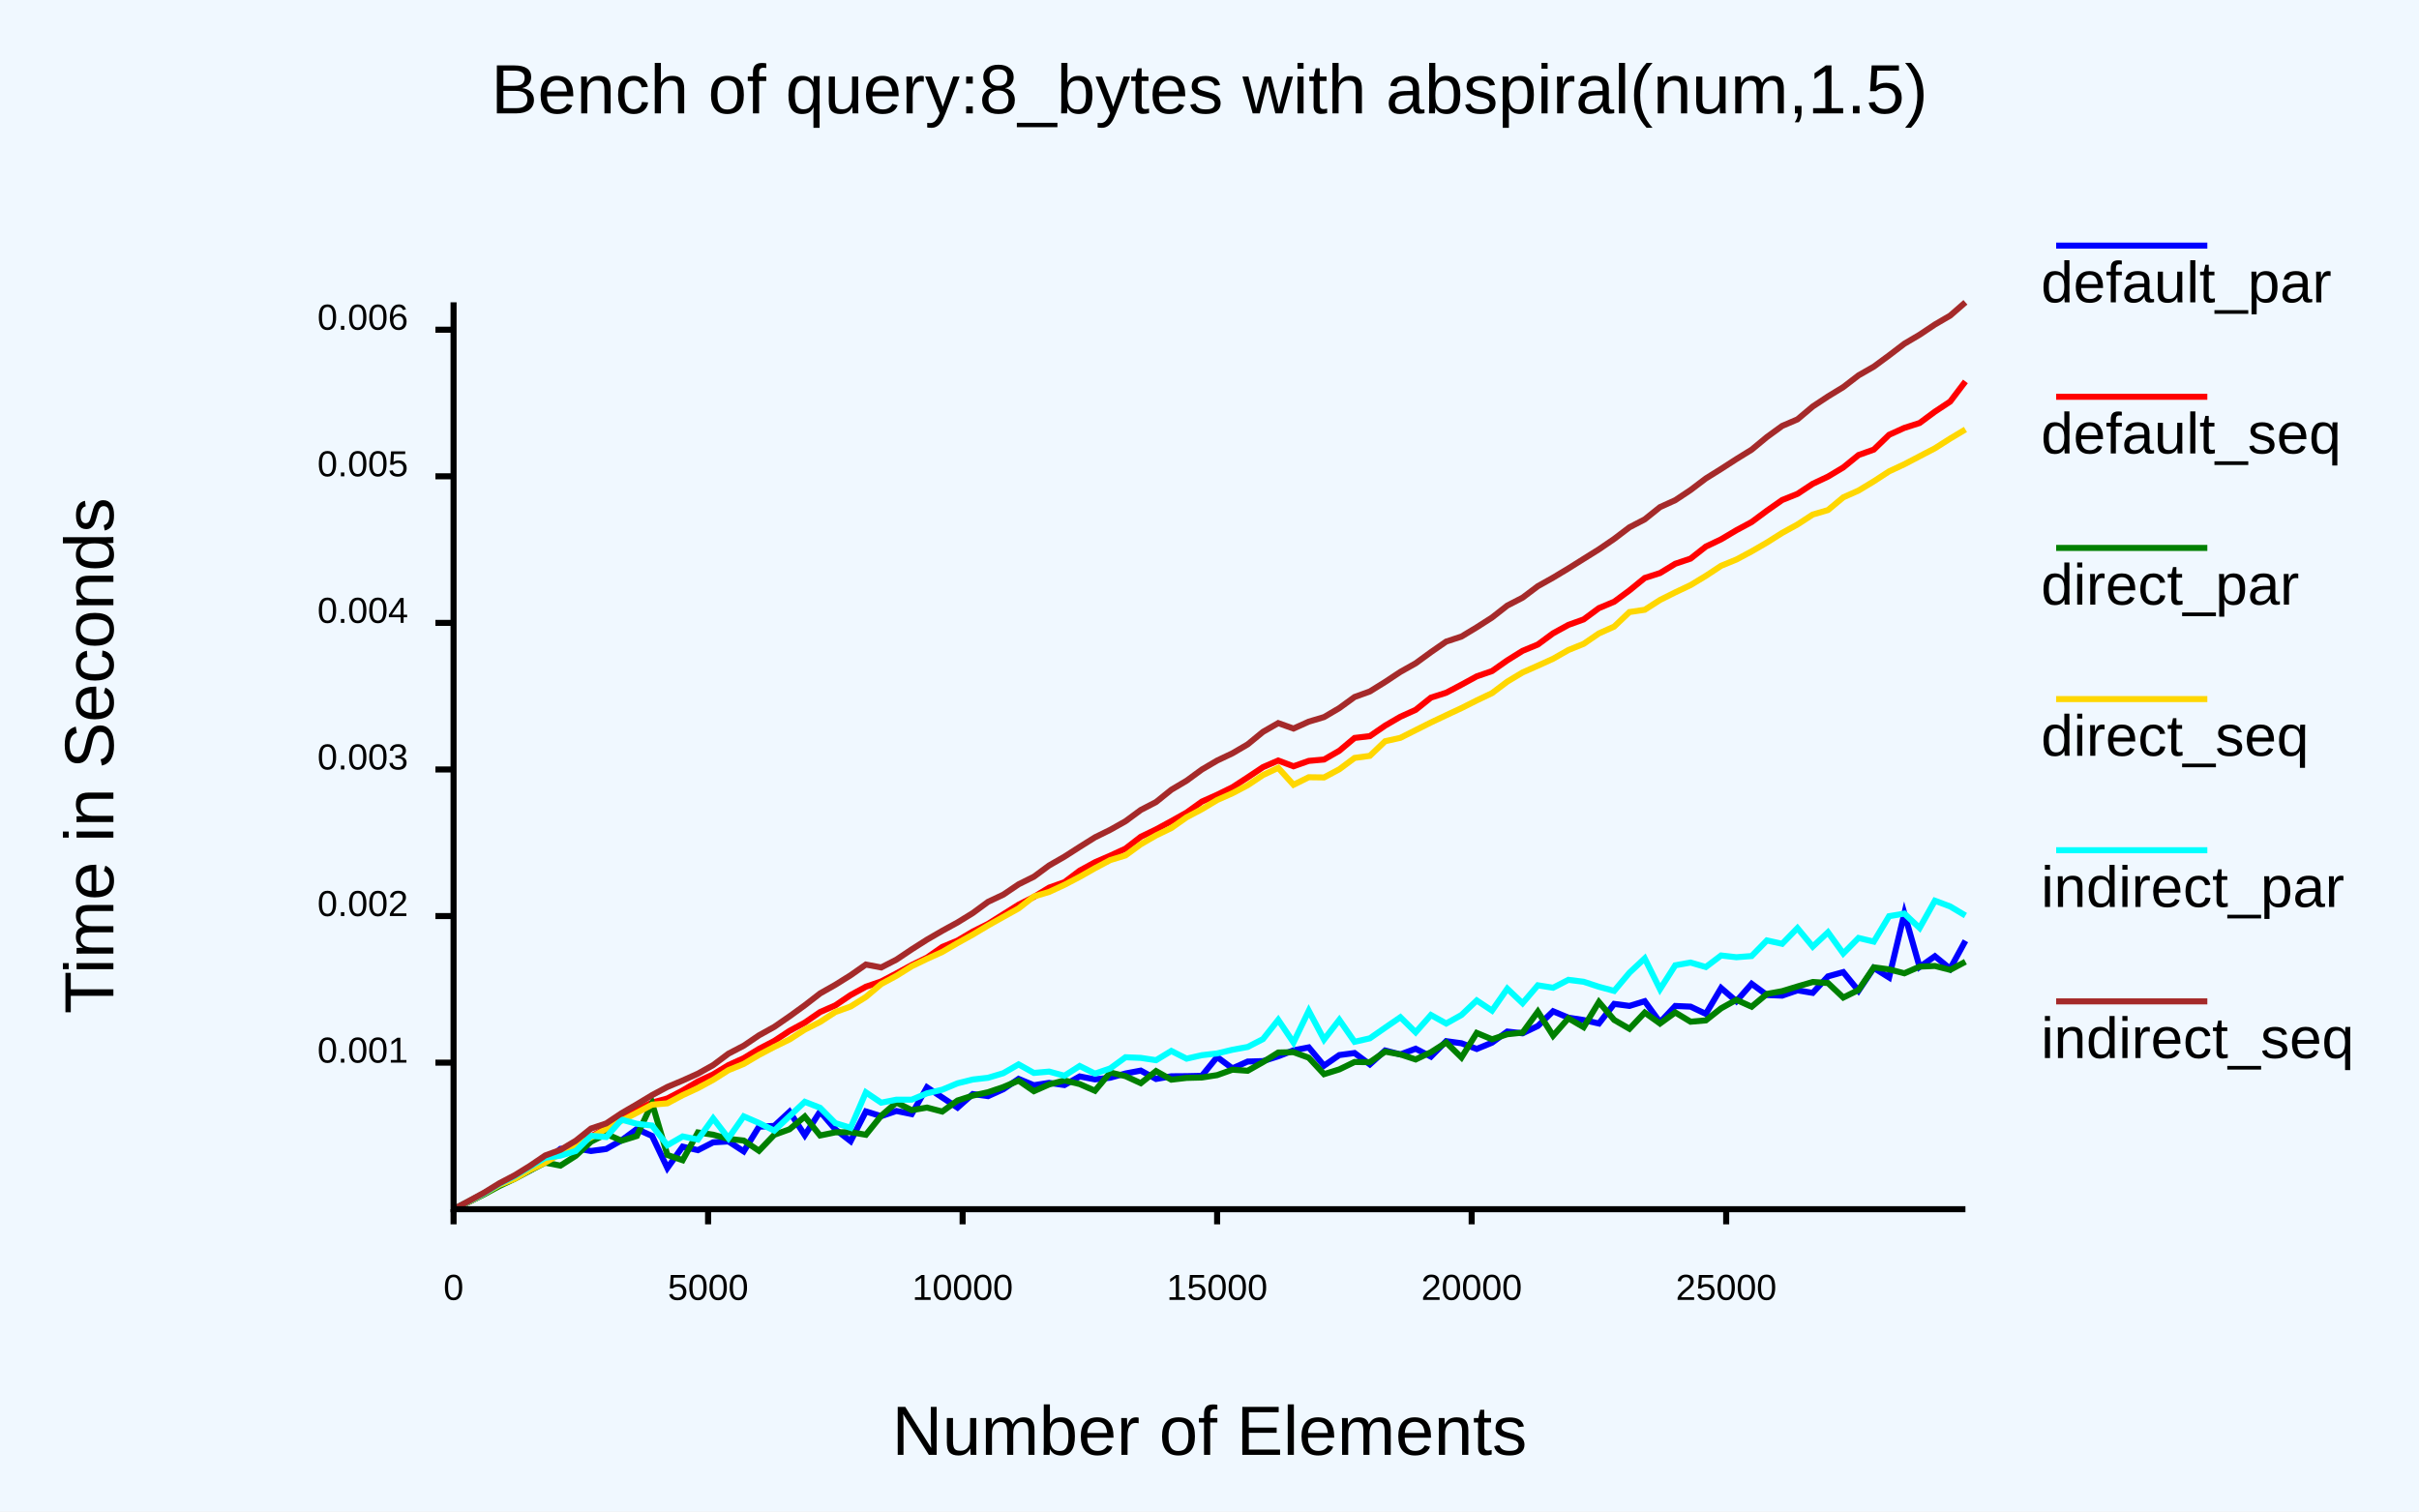
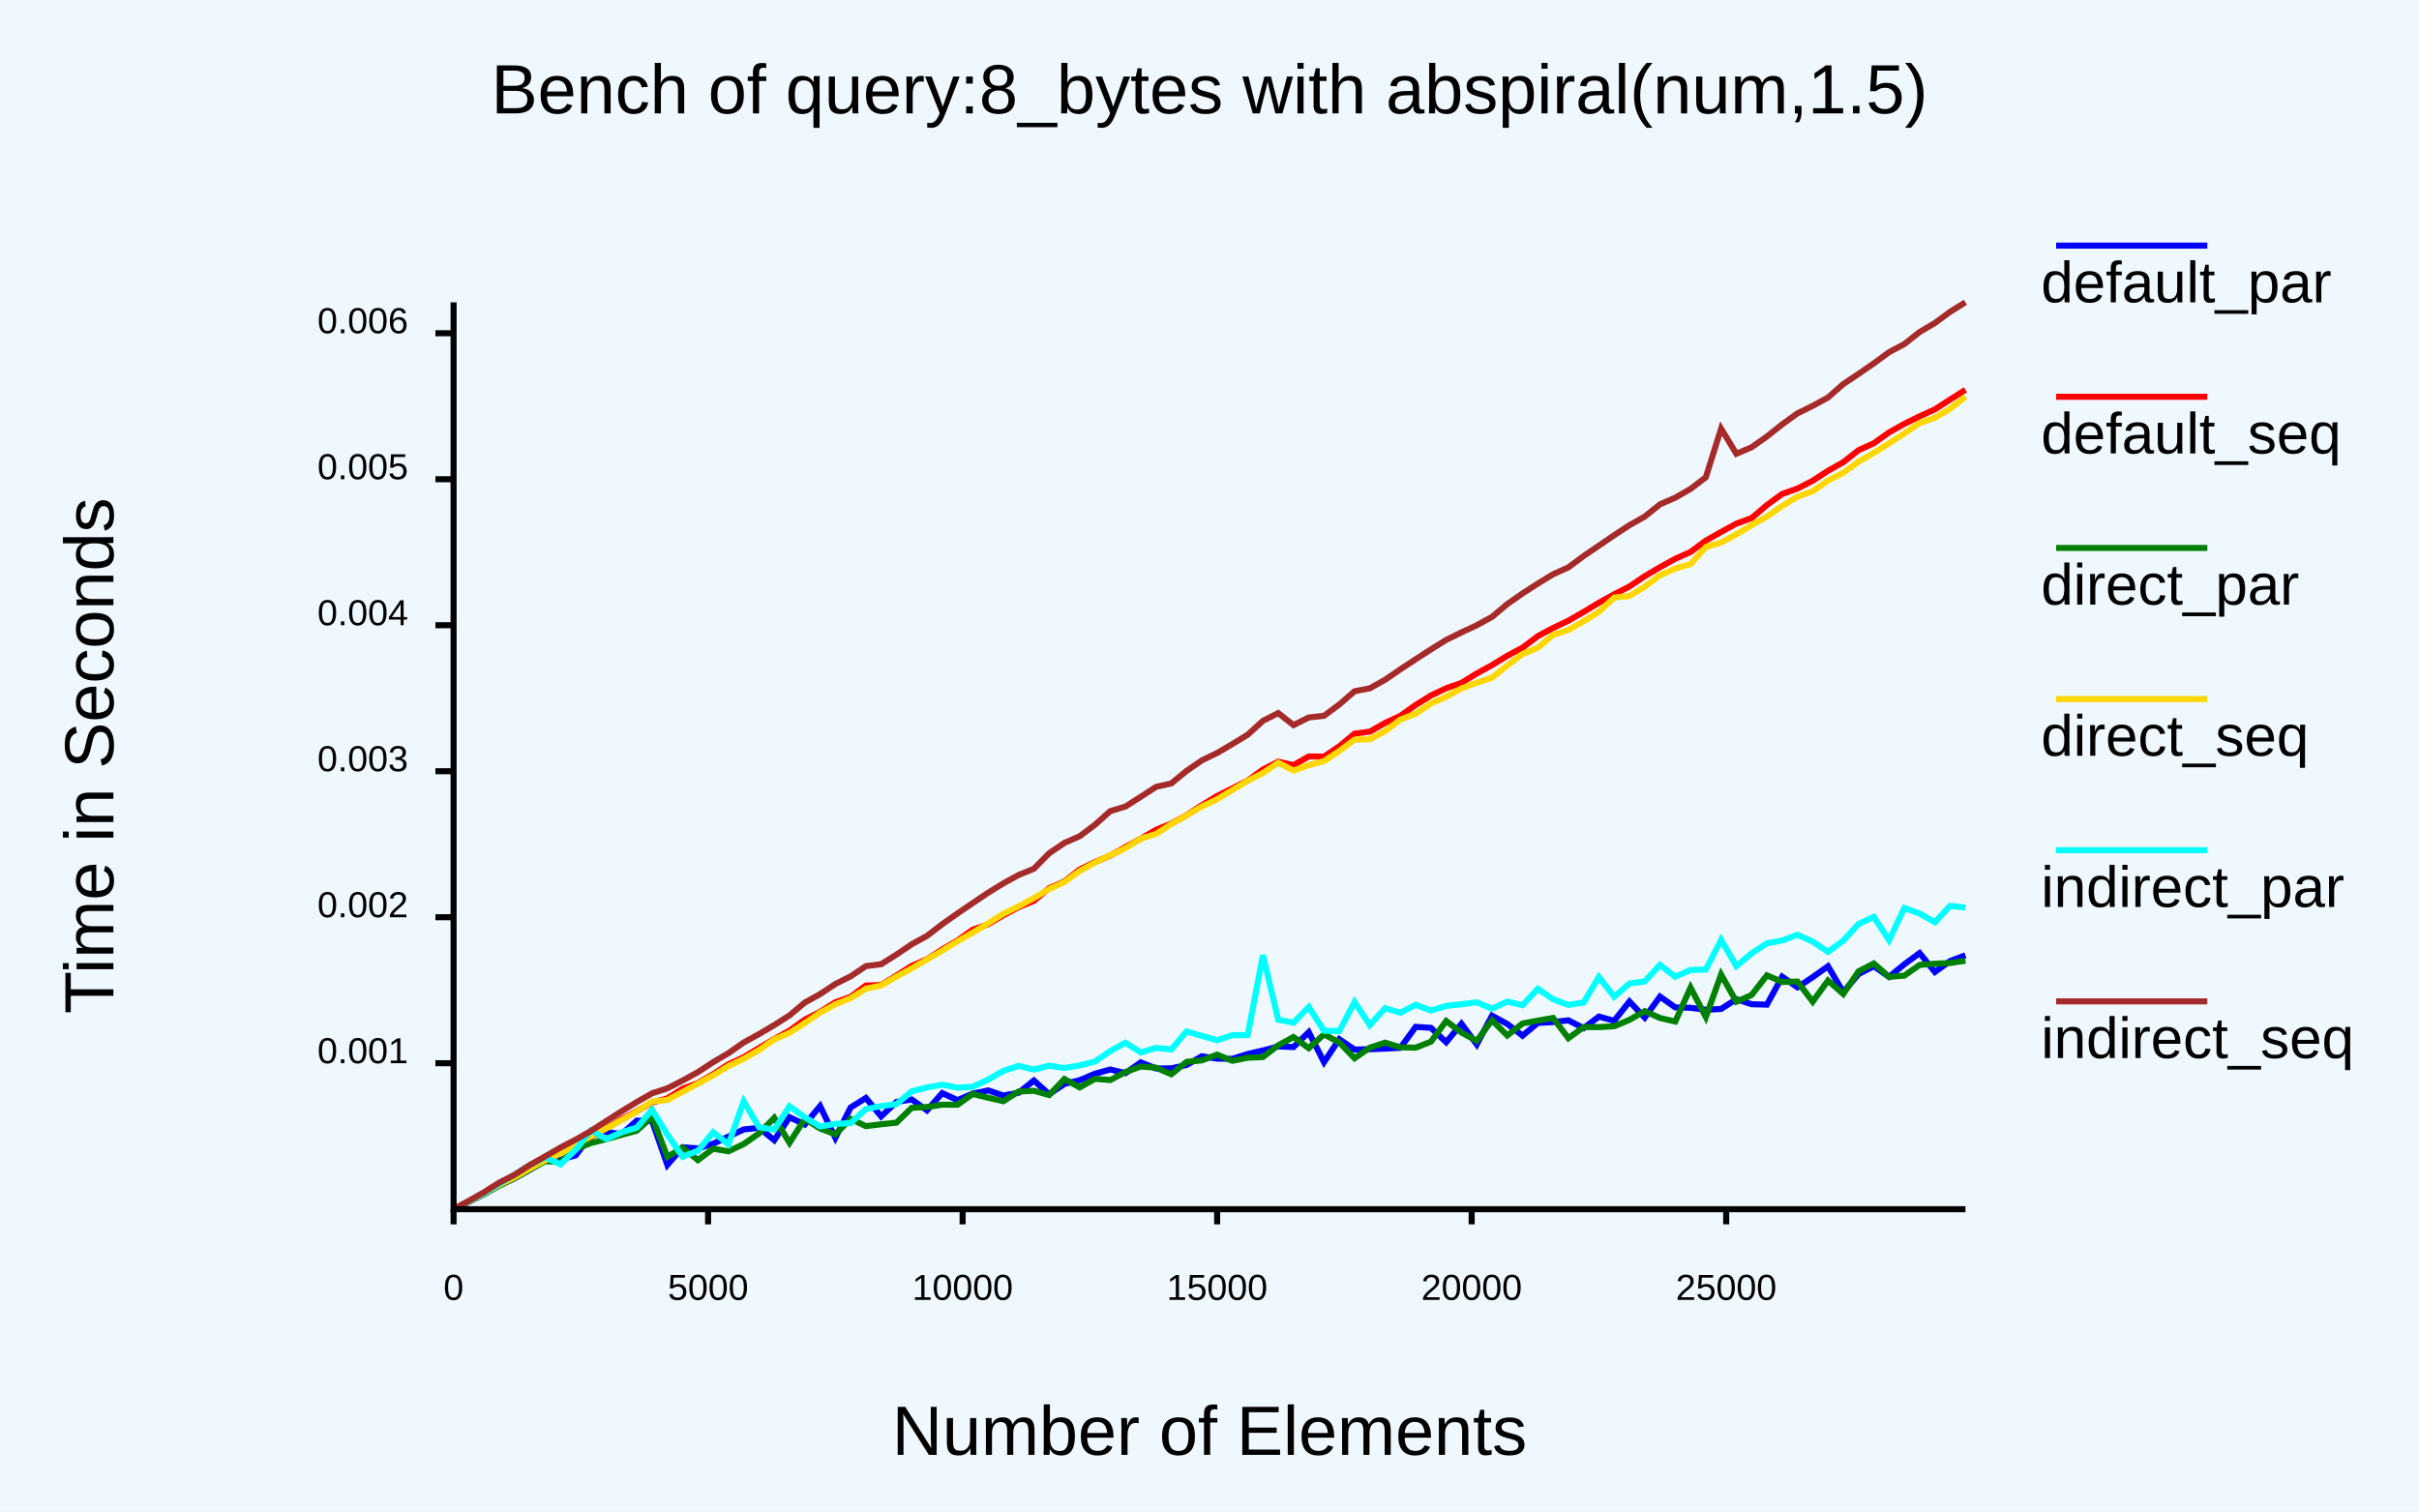
<svg xmlns="http://www.w3.org/2000/svg" class="poloto" width="800" height="500" viewBox="0 0 800 500">
  <style>.poloto {
                    font-family: "Arial";
                    stroke-width:2;
                    }
                    .poloto_text{fill: var(--poloto_fg_color,black);  }
                    .poloto_axis_lines{stroke: var(--poloto_fg_color,black);stoke-width:3;fill:none}
                    .poloto_background{fill: var(--poloto_bg_color,aliceblue); }
                    .poloto0stroke{stroke:  var(--poloto_color0,blue); }
                    .poloto1stroke{stroke:  var(--poloto_color1,red); }
                    .poloto2stroke{stroke:  var(--poloto_color2,green); }
                    .poloto3stroke{stroke:  var(--poloto_color3,gold); }
                    .poloto4stroke{stroke:  var(--poloto_color4,aqua); }
                    .poloto5stroke{stroke:  var(--poloto_color5,brown); }
                    .poloto6stroke{stroke:  var(--poloto_color6,lime); }
                    .poloto7stroke{stroke:  var(--poloto_color7,chocolate); }
                    .poloto0fill{fill:var(--poloto_color0,blue);}
                    .poloto1fill{fill:var(--poloto_color1,red);}
                    .poloto2fill{fill:var(--poloto_color2,green);}
                    .poloto3fill{fill:var(--poloto_color3,gold);}
                    .poloto4fill{fill:var(--poloto_color4,aqua);}
                    .poloto5fill{fill:var(--poloto_color5,brown);}
                    .poloto6fill{fill:var(--poloto_color6,lime);}
                    .poloto7fill{fill:var(--poloto_color7,chocolate);}</style>
  <rect class="poloto_background" fill="white" x="0" y="0" width="800" height="500" />
  <line class="poloto_axis_lines" stroke="black" x1="150" x2="150" y1="400" y2="405" />
  <text class="poloto_text" alignment-baseline="start" text-anchor="middle" x="150" y="430">0</text>
  <line class="poloto_axis_lines" stroke="black" x1="234.175" x2="234.175" y1="400" y2="405" />
  <text class="poloto_text" alignment-baseline="start" text-anchor="middle" x="234.175" y="430">5000</text>
  <line class="poloto_axis_lines" stroke="black" x1="318.35" x2="318.35" y1="400" y2="405" />
  <text class="poloto_text" alignment-baseline="start" text-anchor="middle" x="318.35" y="430">10000</text>
  <line class="poloto_axis_lines" stroke="black" x1="402.525" x2="402.525" y1="400" y2="405" />
  <text class="poloto_text" alignment-baseline="start" text-anchor="middle" x="402.525" y="430">15000</text>
  <line class="poloto_axis_lines" stroke="black" x1="486.7" x2="486.7" y1="400" y2="405" />
  <text class="poloto_text" alignment-baseline="start" text-anchor="middle" x="486.7" y="430">20000</text>
  <line class="poloto_axis_lines" stroke="black" x1="570.875" x2="570.875" y1="400" y2="405" />
  <text class="poloto_text" alignment-baseline="start" text-anchor="middle" x="570.875" y="430">25000</text>
-   <line class="poloto_axis_lines" stroke="black" x1="150" x2="144" y1="351.516" y2="351.516" />
-   <text class="poloto_text" alignment-baseline="middle" text-anchor="end" x="135" y="351.516">0.001</text>
-   <line class="poloto_axis_lines" stroke="black" x1="150" x2="144" y1="303.027" y2="303.027" />
-   <text class="poloto_text" alignment-baseline="middle" text-anchor="end" x="135" y="303.027">0.002</text>
-   <line class="poloto_axis_lines" stroke="black" x1="150" x2="144" y1="254.537" y2="254.537" />
-   <text class="poloto_text" alignment-baseline="middle" text-anchor="end" x="135" y="254.537">0.003</text>
-   <line class="poloto_axis_lines" stroke="black" x1="150" x2="144" y1="206.048" y2="206.048" />
-   <text class="poloto_text" alignment-baseline="middle" text-anchor="end" x="135" y="206.048">0.004</text>
-   <line class="poloto_axis_lines" stroke="black" x1="150" x2="144" y1="157.558" y2="157.558" />
-   <text class="poloto_text" alignment-baseline="middle" text-anchor="end" x="135" y="157.558">0.005</text>
-   <line class="poloto_axis_lines" stroke="black" x1="150" x2="144" y1="109.069" y2="109.069" />
-   <text class="poloto_text" alignment-baseline="middle" text-anchor="end" x="135" y="109.069">0.006</text>
+   <line class="poloto_axis_lines" stroke="black" x1="150" x2="144" y1="351.709" y2="351.709" />
+   <text class="poloto_text" alignment-baseline="middle" text-anchor="end" x="135" y="351.709">0.001</text>
+   <line class="poloto_axis_lines" stroke="black" x1="150" x2="144" y1="303.413" y2="303.413" />
+   <text class="poloto_text" alignment-baseline="middle" text-anchor="end" x="135" y="303.413">0.002</text>
+   <line class="poloto_axis_lines" stroke="black" x1="150" x2="144" y1="255.117" y2="255.117" />
+   <text class="poloto_text" alignment-baseline="middle" text-anchor="end" x="135" y="255.117">0.003</text>
+   <line class="poloto_axis_lines" stroke="black" x1="150" x2="144" y1="206.821" y2="206.821" />
+   <text class="poloto_text" alignment-baseline="middle" text-anchor="end" x="135" y="206.821">0.004</text>
+   <line class="poloto_axis_lines" stroke="black" x1="150" x2="144" y1="158.524" y2="158.524" />
+   <text class="poloto_text" alignment-baseline="middle" text-anchor="end" x="135" y="158.524">0.005</text>
+   <line class="poloto_axis_lines" stroke="black" x1="150" x2="144" y1="110.228" y2="110.228" />
+   <text class="poloto_text" alignment-baseline="middle" text-anchor="end" x="135" y="110.228">0.006</text>
  <text class="poloto_text" alignment-baseline="middle" text-anchor="start" font-size="large" x="675" y="100">default_par</text>
  <line class="poloto0stroke" stroke="black" x1="680" x2="730" y1="81.25" y2="81.25" />
-   <polyline class="poloto0stroke" fill="none" stroke="black" points="650,311.209 644.949,320.444 639.899,316.315 634.848,319.879 629.798,302.16 624.747,323.349 619.697,320.18 614.646,327.741 609.596,321.568 604.545,322.978 599.495,328.435 594.444,327.605 589.394,329.346 584.343,329.15 579.293,325.429 574.242,331.202 569.192,326.83 564.141,335.378 559.091,332.988 554.04,332.77 548.99,338.159 543.939,331.194 538.889,332.752 533.838,332.086 528.788,338.569 523.737,337.422 518.687,336.638 513.636,334.518 508.586,339.393 503.535,341.812 498.485,341.231 493.434,344.908 488.384,346.984 483.333,345.104 478.283,344.418 473.232,349.528 468.182,346.907 463.131,348.794 458.081,347.504 453.03,352.091 447.98,348.339 442.929,349.009 437.879,352.517 432.828,346.467 427.778,347.445 422.727,349.42 417.677,351.011 412.626,351.152 407.576,353.411 402.525,349.657 397.475,355.877 392.424,355.99 387.374,356.028 382.323,356.91 377.273,354.153 372.222,355.103 367.172,356.495 362.121,357.048 357.071,356.073 352.02,358.928 346.97,358.208 341.919,358.988 336.869,356.893 331.818,360.31 326.768,362.594 321.717,361.915 316.667,366.396 311.616,363.037 306.566,359.68 301.515,368.53 296.465,367.501 291.414,369.219 286.364,367.665 281.313,377.496 276.263,373.59 271.212,367.695 266.162,375.531 261.111,367.762 256.061,372.44 251.01,372.711 245.96,380.868 240.909,377.573 235.859,377.879 230.808,380.462 225.758,379.313 220.707,386.374 215.657,375.761 210.606,373.476 205.556,377.212 200.505,380.068 195.455,380.744 190.404,379.856 185.354,380.039 180.303,384.277 175.253,387.162 170.202,389.835 165.152,391.898 160.101,394.946 155.051,397.579 150,399.999 " />
+   <polyline class="poloto0stroke" fill="none" stroke="black" points="650,316 644.949,317.896 639.899,321.524 634.848,315.264 629.798,318.981 624.747,323.142 619.697,319.614 614.646,322.217 609.596,328.204 604.545,319.634 599.495,323.232 594.444,326.58 589.394,323.084 584.343,332.326 579.293,332.189 574.242,330.527 569.192,333.758 564.141,334.022 559.091,333.381 554.04,333.245 548.99,329.67 543.939,336.618 538.889,331.291 533.838,337.666 528.788,336.279 523.737,340.104 518.687,337.522 513.636,338.098 508.586,338.368 503.535,342.594 498.485,338.719 493.434,335.987 488.384,345.486 483.333,338.649 478.283,344.751 473.232,340.008 468.182,339.679 463.131,346.614 458.081,346.876 453.03,347.075 447.98,347.192 442.929,343.754 437.879,351.361 432.828,341.428 427.778,346.365 422.727,346.156 417.677,347.491 412.626,348.656 407.576,350.242 402.525,350.196 397.475,349.407 392.424,352.287 387.374,353.393 382.323,353.444 377.273,351.429 372.222,354.975 367.172,353.787 362.121,355.18 357.071,357.316 352.02,358.552 346.97,361.955 341.919,357.428 336.869,361.485 331.818,362.386 326.768,360.695 321.717,361.755 316.667,363.915 311.616,361.591 306.566,367.302 301.515,363.701 296.465,364.514 291.414,369.296 286.364,363.207 281.313,366.353 276.263,376.375 271.212,365.89 266.162,371.967 261.111,369.577 256.061,377.161 251.01,373.071 245.96,373.613 240.909,375.96 235.859,378.343 230.808,379.894 225.758,379.507 220.707,385.349 215.657,370.845 210.606,370.693 205.556,375.159 200.505,374.465 195.455,375.544 190.404,382.174 185.354,383.613 180.303,383.778 175.253,386.921 170.202,389.736 165.152,392.123 160.101,395.009 155.051,397.531 150,400 " />
  <text class="poloto_text" alignment-baseline="middle" text-anchor="start" font-size="large" x="675" y="150">default_seq</text>
  <line class="poloto1stroke" stroke="black" x1="680" x2="730" y1="131.25" y2="131.25" />
-   <polyline class="poloto1stroke" fill="none" stroke="black" points="650,126.173 644.949,132.837 639.899,136.179 634.848,139.924 629.798,141.539 624.747,143.832 619.697,148.719 614.646,150.521 609.596,154.63 604.545,157.655 599.495,160.042 594.444,163.376 589.394,165.403 584.343,168.938 579.293,172.689 574.242,175.402 569.192,178.402 564.141,180.805 559.091,184.789 554.04,186.49 548.99,189.565 543.939,191.188 538.889,195.305 533.838,199.04 528.788,201.162 523.737,204.895 518.687,206.715 513.636,209.484 508.586,213.203 503.535,215.295 498.485,218.444 493.434,221.988 488.384,223.738 483.333,226.493 478.283,229.15 473.232,230.768 468.182,234.817 463.131,237.092 458.081,240.031 453.03,243.508 447.98,244.109 442.929,248.348 437.879,251.245 432.828,251.699 427.778,253.483 422.727,251.579 417.677,253.771 412.626,257.148 407.576,260.426 402.525,262.904 397.475,265.168 392.424,268.793 387.374,271.623 382.323,274.36 377.273,276.803 372.222,280.717 367.172,283.046 362.121,285.237 357.071,288.009 352.02,291.821 346.97,293.623 341.919,296.693 336.869,299.261 331.818,302.436 326.768,305.614 321.717,308.151 316.667,311.141 311.616,313.244 306.566,316.769 301.515,319.238 296.465,322.001 291.414,324.654 286.364,326.402 281.313,329.153 276.263,332.562 271.212,334.785 266.162,338.264 261.111,341.004 256.061,344.331 251.01,346.966 245.96,350.04 240.909,352.333 235.859,355.399 230.808,357.748 225.758,360.721 220.707,363.36 215.657,364.742 210.606,367.187 205.556,369.967 200.505,373.197 195.455,375.897 190.404,378.548 185.354,381.261 180.303,383.727 175.253,386.194 170.202,389.397 165.152,391.943 160.101,394.702 155.051,397.39 150,400 " />
+   <polyline class="poloto1stroke" fill="none" stroke="black" points="650,128.948 644.949,132.157 639.899,135.417 634.848,137.712 629.798,140.201 624.747,143.033 619.697,146.634 614.646,148.918 609.596,152.903 604.545,155.74 599.495,159.018 594.444,161.61 589.394,163.387 584.343,167.07 579.293,171.376 574.242,173.207 569.192,175.98 564.141,178.826 559.091,182.584 554.04,184.854 548.99,187.614 543.939,190.589 538.889,194.021 533.838,196.579 528.788,199.37 523.737,202.43 518.687,205.326 513.636,207.722 508.586,210.428 503.535,214.234 498.485,216.917 493.434,220.019 488.384,222.788 483.333,225.89 478.283,227.659 473.232,230.063 468.182,233.21 463.131,236.799 458.081,239.139 453.03,242.015 447.98,242.681 442.929,246.878 437.879,250.269 432.828,250.232 427.778,253.098 422.727,251.959 417.677,254.539 412.626,258.218 407.576,260.785 402.525,263.304 397.475,266.368 392.424,269.672 387.374,272.441 382.323,274.497 377.273,277.426 372.222,280.209 367.172,283.024 362.121,285.159 357.071,287.626 352.02,291.583 346.97,293.801 341.919,297.989 336.869,300.094 331.818,302.765 326.768,305.745 321.717,307.538 316.667,311.107 311.616,314.06 306.566,317.304 301.515,319.516 296.465,322.718 291.414,325.851 286.364,326.001 281.313,329.764 276.263,331.562 271.212,334.708 266.162,337.288 261.111,340.921 256.061,343.706 251.01,346.663 245.96,349.724 240.909,352.066 235.859,355.33 230.808,358.261 225.758,360.151 220.707,363.348 215.657,364.694 210.606,367.554 205.556,370.179 200.505,373.206 195.455,376.095 190.404,378.405 185.354,381.069 180.303,383.851 175.253,386.562 170.202,389.506 165.152,391.917 160.101,394.732 155.051,397.41 150,399.999 " />
  <text class="poloto_text" alignment-baseline="middle" text-anchor="start" font-size="large" x="675" y="200">direct_par</text>
  <line class="poloto2stroke" stroke="black" x1="680" x2="730" y1="181.25" y2="181.25" />
-   <polyline class="poloto2stroke" fill="none" stroke="black" points="650,318.13 644.949,320.826 639.899,319.535 634.848,319.752 629.798,321.962 624.747,320.663 619.697,320.009 614.646,327.486 609.596,329.977 604.545,325.193 599.495,324.836 594.444,326.316 589.394,327.867 584.343,328.792 579.293,333.011 574.242,330.743 569.192,333.546 564.141,337.54 559.091,337.974 554.04,334.912 548.99,338.569 543.939,334.961 538.889,340.314 533.838,337.391 528.788,331.464 523.737,339.787 518.687,336.842 513.636,342.602 508.586,334.649 503.535,341.586 498.485,342.121 493.434,343.794 488.384,341.687 483.333,349.805 478.283,344.84 473.232,348.066 468.182,350.459 463.131,348.793 458.081,347.875 453.03,351.364 447.98,351.302 442.929,353.751 437.879,355.323 432.828,349.882 427.778,348.046 422.727,348.169 417.677,351.349 412.626,354.201 407.576,353.847 402.525,355.643 397.475,356.428 392.424,356.555 387.374,357.147 382.323,354.306 377.273,358.303 372.222,355.983 367.172,354.774 362.121,360.813 357.071,358.601 352.02,357.404 346.97,358.722 341.919,360.95 336.869,357.467 331.818,359.587 326.768,361.301 321.717,362.419 316.667,364.042 311.616,367.692 306.566,366.378 301.515,367.232 296.465,364.71 291.414,369.094 286.364,375.373 281.313,374.513 276.263,374.57 271.212,375.607 266.162,369.35 261.111,373.563 256.061,375.387 251.01,380.67 245.96,377.285 240.909,376.734 235.859,375.349 230.808,374.607 225.758,383.785 220.707,382.056 215.657,364.947 210.606,375.776 205.556,377.345 200.505,375.099 195.455,377.659 190.404,382.345 185.354,385.572 180.303,384.6 175.253,387.211 170.202,389.948 165.152,392.334 160.101,395.073 155.051,397.568 150,399.998 " />
+   <polyline class="poloto2stroke" fill="none" stroke="black" points="650,317.791 644.949,318.559 639.899,318.794 634.848,319.188 629.798,322.731 624.747,323.149 619.697,318.711 614.646,321.319 609.596,328.794 604.545,324.359 599.495,331.331 594.444,324.702 589.394,324.826 584.343,322.636 579.293,329.122 574.242,331.36 569.192,322.375 564.141,336.42 559.091,326.689 554.04,337.909 548.99,336.747 543.939,334.476 538.889,337.347 533.838,339.478 528.788,339.761 523.737,339.753 518.687,343.428 513.636,336.738 508.586,337.607 503.535,338.562 498.485,342.535 493.434,337.485 488.384,344.321 483.333,341.559 478.283,337.735 473.232,344.594 468.182,346.557 463.131,346.453 458.081,344.899 453.03,346.557 447.98,350.063 442.929,344.841 437.879,342.161 432.828,346.723 427.778,343.046 422.727,345.776 417.677,349.668 412.626,349.889 407.576,350.91 402.525,348.858 397.475,350.772 392.424,351.26 387.374,355.357 382.323,353.189 377.273,352.801 372.222,354.618 367.172,357.266 362.121,356.87 357.071,359.707 352.02,356.941 346.97,362.233 341.919,360.835 336.869,361.054 331.818,364.276 326.768,363.123 321.717,361.879 316.667,365.438 311.616,365.426 306.566,366.185 301.515,366.458 296.465,371.374 291.414,371.9 286.364,372.527 281.313,370.107 276.263,375.213 271.212,373.295 266.162,370.076 261.111,378.034 256.061,369.777 251.01,374.94 245.96,378.447 240.909,380.836 235.859,379.986 230.808,383.757 225.758,379.643 220.707,382.682 215.657,369.427 210.606,374.024 205.556,375.405 200.505,376.844 195.455,378.09 190.404,380.091 185.354,384.419 180.303,384.11 175.253,386.928 170.202,389.741 165.152,392.143 160.101,394.953 155.051,397.538 150,399.998 " />
  <text class="poloto_text" alignment-baseline="middle" text-anchor="start" font-size="large" x="675" y="250">direct_seq</text>
  <line class="poloto3stroke" stroke="black" x1="680" x2="730" y1="231.25" y2="231.25" />
-   <polyline class="poloto3stroke" fill="none" stroke="black" points="650,142.06 644.949,145.081 639.899,148.295 634.848,150.923 629.798,153.572 624.747,155.927 619.697,159.219 614.646,162.269 609.596,164.519 604.545,168.724 599.495,170.213 594.444,173.5 589.394,176.283 584.343,179.467 579.293,182.392 574.242,185.093 569.192,187.169 564.141,190.499 559.091,193.553 554.04,195.943 548.99,198.469 543.939,201.707 538.889,202.463 533.838,207.268 528.788,209.526 523.737,212.982 518.687,215.03 513.636,217.912 508.586,220.201 503.535,222.446 498.485,225.477 493.434,229.283 488.384,231.69 483.333,234.233 478.283,236.591 473.232,238.988 468.182,241.52 463.131,244.069 458.081,245.195 453.03,250.026 447.98,250.716 442.929,254.476 437.879,257.173 432.828,257.106 427.778,259.594 422.727,254.001 417.677,256.389 412.626,259.751 407.576,262.408 402.525,264.65 397.475,267.679 392.424,270.35 387.374,273.915 382.323,276.351 377.273,279.279 372.222,282.974 367.172,284.517 362.121,287.194 357.071,290.06 352.02,292.7 346.97,295.046 341.919,296.545 336.869,300.491 331.818,303.302 326.768,306.136 321.717,309.161 316.667,311.956 311.616,314.907 306.566,317.192 301.515,319.639 296.465,322.794 291.414,325.521 286.364,329.786 281.313,332.953 276.263,334.774 271.212,338.051 266.162,340.59 261.111,343.839 256.061,346.306 251.01,348.956 245.96,351.944 240.909,354.008 235.859,357.206 230.808,359.946 225.758,362.283 220.707,364.978 215.657,365.419 210.606,368.096 205.556,370.74 200.505,373.391 195.455,376.263 190.404,378.88 185.354,381.657 180.303,384.569 175.253,387.01 170.202,389.939 165.152,391.945 160.101,394.816 155.051,397.541 150,400 " />
+   <polyline class="poloto3stroke" fill="none" stroke="black" points="650,131.267 644.949,135.195 639.899,138.193 634.848,139.954 629.798,143.387 624.747,146.657 619.697,149.811 614.646,152.732 609.596,156.397 604.545,158.988 599.495,162.495 594.444,164.322 589.394,167.372 584.343,170.89 579.293,173.737 574.242,176.754 569.192,179.464 564.141,180.967 559.091,186.592 554.04,188.07 548.99,190.306 543.939,194.086 538.889,197.152 533.838,197.682 528.788,202.399 523.737,205.496 518.687,208.389 513.636,210.014 508.586,214.259 503.535,216.358 498.485,220.126 493.434,224.189 488.384,225.869 483.333,227.717 478.283,230.486 473.232,232.722 468.182,236.075 463.131,238.032 458.081,241.884 453.03,244.543 447.98,244.666 442.929,248.429 437.879,251.759 432.828,253.115 427.778,254.912 422.727,252.286 417.677,255.71 412.626,258.263 407.576,261.329 402.525,264.364 397.475,266.794 392.424,269.695 387.374,272.573 382.323,275.853 377.273,277.41 372.222,280.572 367.172,282.919 362.121,285.316 357.071,288.114 352.02,291.759 346.97,294.113 341.919,297.063 336.869,299.8 331.818,302.279 326.768,305.46 321.717,308.477 316.667,311.37 311.616,314.445 306.566,317.384 301.515,320.335 296.465,323.045 291.414,326 286.364,327.054 281.313,330.178 276.263,332.227 271.212,334.964 266.162,338.418 261.111,341.66 256.061,343.811 251.01,347.329 245.96,350.237 240.909,352.635 235.859,355.718 230.808,358.448 225.758,361.17 220.707,363.852 215.657,364.381 210.606,367.694 205.556,370.514 200.505,373.282 195.455,375.85 190.404,378.745 185.354,381.624 180.303,383.786 175.253,386.574 170.202,389.439 165.152,391.907 160.101,394.767 155.051,397.396 150,400 " />
  <text class="poloto_text" alignment-baseline="middle" text-anchor="start" font-size="large" x="675" y="300">indirect_par</text>
  <line class="poloto4stroke" stroke="black" x1="680" x2="730" y1="281.25" y2="281.25" />
-   <polyline class="poloto4stroke" fill="none" stroke="black" points="650,302.852 644.949,299.843 639.899,297.957 634.848,306.972 629.798,302.215 624.747,303.072 619.697,311.481 614.646,310.274 609.596,315.397 604.545,308.399 599.495,313.136 594.444,307.015 589.394,312.204 584.343,311.087 579.293,316.25 574.242,316.643 569.192,316.067 564.141,319.883 559.091,318.408 554.04,319.308 548.99,327.228 543.939,317.032 538.889,321.76 533.838,327.78 528.788,326.417 523.737,324.759 518.687,324.127 513.636,326.736 508.586,325.932 503.535,331.86 498.485,327.052 493.434,334.304 488.384,330.945 483.333,335.746 478.283,338.569 473.232,335.758 468.182,341.479 463.131,336.493 458.081,339.953 453.03,343.47 447.98,344.622 442.929,337.351 437.879,343.876 432.828,334.366 427.778,344.846 422.727,337.359 417.677,343.733 412.626,346.325 407.576,347.254 402.525,348.462 397.475,349.052 392.424,350.199 387.374,347.645 382.323,350.707 377.273,349.94 372.222,349.733 367.172,353.423 362.121,355.145 357.071,352.624 352.02,355.85 346.97,354.475 341.919,354.915 336.869,352.092 331.818,355.003 326.768,356.517 321.717,357.097 316.667,358.356 311.616,360.467 306.566,361.665 301.515,363.765 296.465,363.766 291.414,364.756 286.364,361.345 281.313,373.07 276.263,371.521 271.212,366.442 266.162,364.469 261.111,369.209 256.061,374.009 251.01,371.472 245.96,369.287 240.909,376.495 235.859,369.959 230.808,376.946 225.758,375.925 220.707,378.849 215.657,372.328 210.606,371.743 205.556,370.372 200.505,376.108 195.455,375.717 190.404,380.746 185.354,382.277 180.303,382.965 175.253,385.946 170.202,389.021 165.152,391.618 160.101,394.713 155.051,397.382 150,399.999 " />
+   <polyline class="poloto4stroke" fill="none" stroke="black" points="650,300.201 644.949,299.663 639.899,305.064 634.848,302.161 629.798,300.374 624.747,311 619.697,303.276 614.646,305.673 609.596,311.163 604.545,314.881 599.495,311.463 594.444,309.218 589.394,311.124 584.343,312.036 579.293,315.374 574.242,319.573 569.192,310.915 564.141,320.706 559.091,320.87 554.04,323.098 548.99,319.176 543.939,324.653 538.889,325.326 533.838,329.723 528.788,323.183 523.737,331.623 518.687,332.424 513.636,330.537 508.586,327.106 503.535,332.52 498.485,331.311 493.434,333.649 488.384,331.55 483.333,332.208 478.283,332.748 473.232,334.28 468.182,332.383 463.131,335.015 458.081,333.504 453.03,339.114 447.98,331.44 442.929,341.042 437.879,340.961 432.828,333.113 427.778,338.301 422.727,337.281 417.677,315.958 412.626,342.412 407.576,342.426 402.525,344.113 397.475,342.658 392.424,341.212 387.374,347.142 382.323,346.644 377.273,348.127 372.222,344.931 367.172,347.696 362.121,351.17 357.071,352.445 352.02,353.271 346.97,352.526 341.919,353.805 336.869,352.607 331.818,354.266 326.768,357.142 321.717,359.49 316.667,359.791 311.616,358.801 306.566,359.721 301.515,361.008 296.465,365.244 291.414,365.883 286.364,366.888 281.313,371.535 276.263,371.773 271.212,372.607 266.162,369.57 261.111,365.96 256.061,373.672 251.01,372.876 245.96,364.316 240.909,378.516 235.859,374.546 230.808,380.69 225.758,382.615 220.707,375.272 215.657,367.108 210.606,373.002 205.556,374.555 200.505,376.785 195.455,373.919 190.404,380.303 185.354,385.178 180.303,382.795 175.253,385.349 170.202,388.548 165.152,391.56 160.101,394.648 155.051,397.313 150,400 " />
  <text class="poloto_text" alignment-baseline="middle" text-anchor="start" font-size="large" x="675" y="350">indirect_seq</text>
  <line class="poloto5stroke" stroke="black" x1="680" x2="730" y1="331.25" y2="331.25" />
-   <polyline class="poloto5stroke" fill="none" stroke="black" points="650,100 644.949,104.403 639.899,107.347 634.848,110.725 629.798,113.709 624.747,117.56 619.697,121.282 614.646,124.169 609.596,128.053 604.545,131.136 599.495,134.477 594.444,138.728 589.394,140.893 584.343,144.566 579.293,148.748 574.242,151.865 569.192,155.124 564.141,158.271 559.091,162.101 554.04,165.458 548.99,167.753 543.939,171.801 538.889,174.426 533.838,178.262 528.788,181.716 523.737,184.868 518.687,188.039 513.636,191.078 508.586,193.909 503.535,197.71 498.485,200.319 493.434,204.272 488.384,207.506 483.333,210.563 478.283,212.229 473.232,215.723 468.182,219.417 463.131,222.249 458.081,225.591 453.03,228.729 447.98,230.56 442.929,234.239 437.879,237.205 432.828,238.719 427.778,240.997 422.727,239.197 417.677,242.099 412.626,246.235 407.576,249.189 402.525,251.584 397.475,254.556 392.424,258.252 387.374,261.248 382.323,265.31 377.273,267.933 372.222,271.656 367.172,274.498 362.121,276.986 357.071,280.149 352.02,283.383 346.97,286.283 341.919,290.009 336.869,292.522 331.818,295.936 326.768,298.323 321.717,302.032 316.667,305.141 311.616,307.907 306.566,310.835 301.515,314.046 296.465,317.437 291.414,320.027 286.364,319.064 281.313,322.602 276.263,325.756 271.212,328.625 266.162,332.538 261.111,336.196 256.061,339.685 251.01,342.483 245.96,345.91 240.909,348.549 235.859,352.325 230.808,355.151 225.758,357.429 220.707,359.555 215.657,362.25 210.606,365.3 205.556,368.238 200.505,371.616 195.455,373.318 190.404,377.352 185.354,380.366 180.303,382.229 175.253,385.66 170.202,388.773 165.152,391.417 160.101,394.529 155.051,397.295 150,399.999 " />
+   <polyline class="poloto5stroke" fill="none" stroke="black" points="650,100 644.949,103.128 639.899,106.853 634.848,109.833 629.798,113.806 624.747,116.498 619.697,120.195 614.646,123.687 609.596,127.051 604.545,131.492 599.495,134.246 594.444,136.738 589.394,140.38 584.343,144.393 579.293,147.949 574.242,150.092 569.192,141.786 564.141,157.88 559.091,161.723 554.04,164.627 548.99,166.83 543.939,170.884 538.889,173.73 533.838,177.047 528.788,180.493 523.737,183.918 518.687,187.683 513.636,189.955 508.586,193.049 503.535,196.298 498.485,199.811 493.434,204.069 488.384,206.829 483.333,209.178 478.283,211.674 473.232,214.813 468.182,218.081 463.131,221.4 458.081,224.857 453.03,227.694 447.98,228.654 442.929,233.032 437.879,236.781 432.828,237.335 427.778,239.864 422.727,235.876 417.677,238.45 412.626,243.043 407.576,246.12 402.525,249.079 397.475,251.516 392.424,255.008 387.374,259.146 382.323,260.295 377.273,263.57 372.222,266.789 367.172,268.317 362.121,272.832 357.071,276.614 352.02,278.835 346.97,282.25 341.919,287.381 336.869,289.435 331.818,292.217 326.768,295.32 321.717,298.711 316.667,302.147 311.616,305.713 306.566,309.587 301.515,312.355 296.465,315.779 291.414,318.946 286.364,319.591 281.313,322.963 276.263,325.5 271.212,328.848 266.162,331.645 261.111,335.881 256.061,339.097 251.01,342.067 245.96,344.846 240.909,348.372 235.859,351.342 230.808,354.65 225.758,357.431 220.707,360.009 215.657,361.649 210.606,364.536 205.556,367.618 200.505,370.822 195.455,374.102 190.404,376.958 185.354,379.604 180.303,382.511 175.253,385.362 170.202,388.593 165.152,391.177 160.101,394.348 155.051,397.23 150,399.999 " />
  <text class="poloto_text" alignment-baseline="start" text-anchor="middle" font-size="x-large" x="400" y="37.5">Bench of query:8_bytes with abspiral(num,1.5)</text>
  <text class="poloto_text" alignment-baseline="start" text-anchor="middle" font-size="x-large" x="400" y="481.25">Number of Elements</text>
  <text class="poloto_text" alignment-baseline="start" text-anchor="middle" font-size="x-large" transform="rotate(-90,37.5,250)" x="37.5" y="250">Time in Seconds</text>
  <path stroke="black" fill="none" class="poloto_axis_lines" d=" M 150 100 L 150 400 L 650 400" />
</svg>
